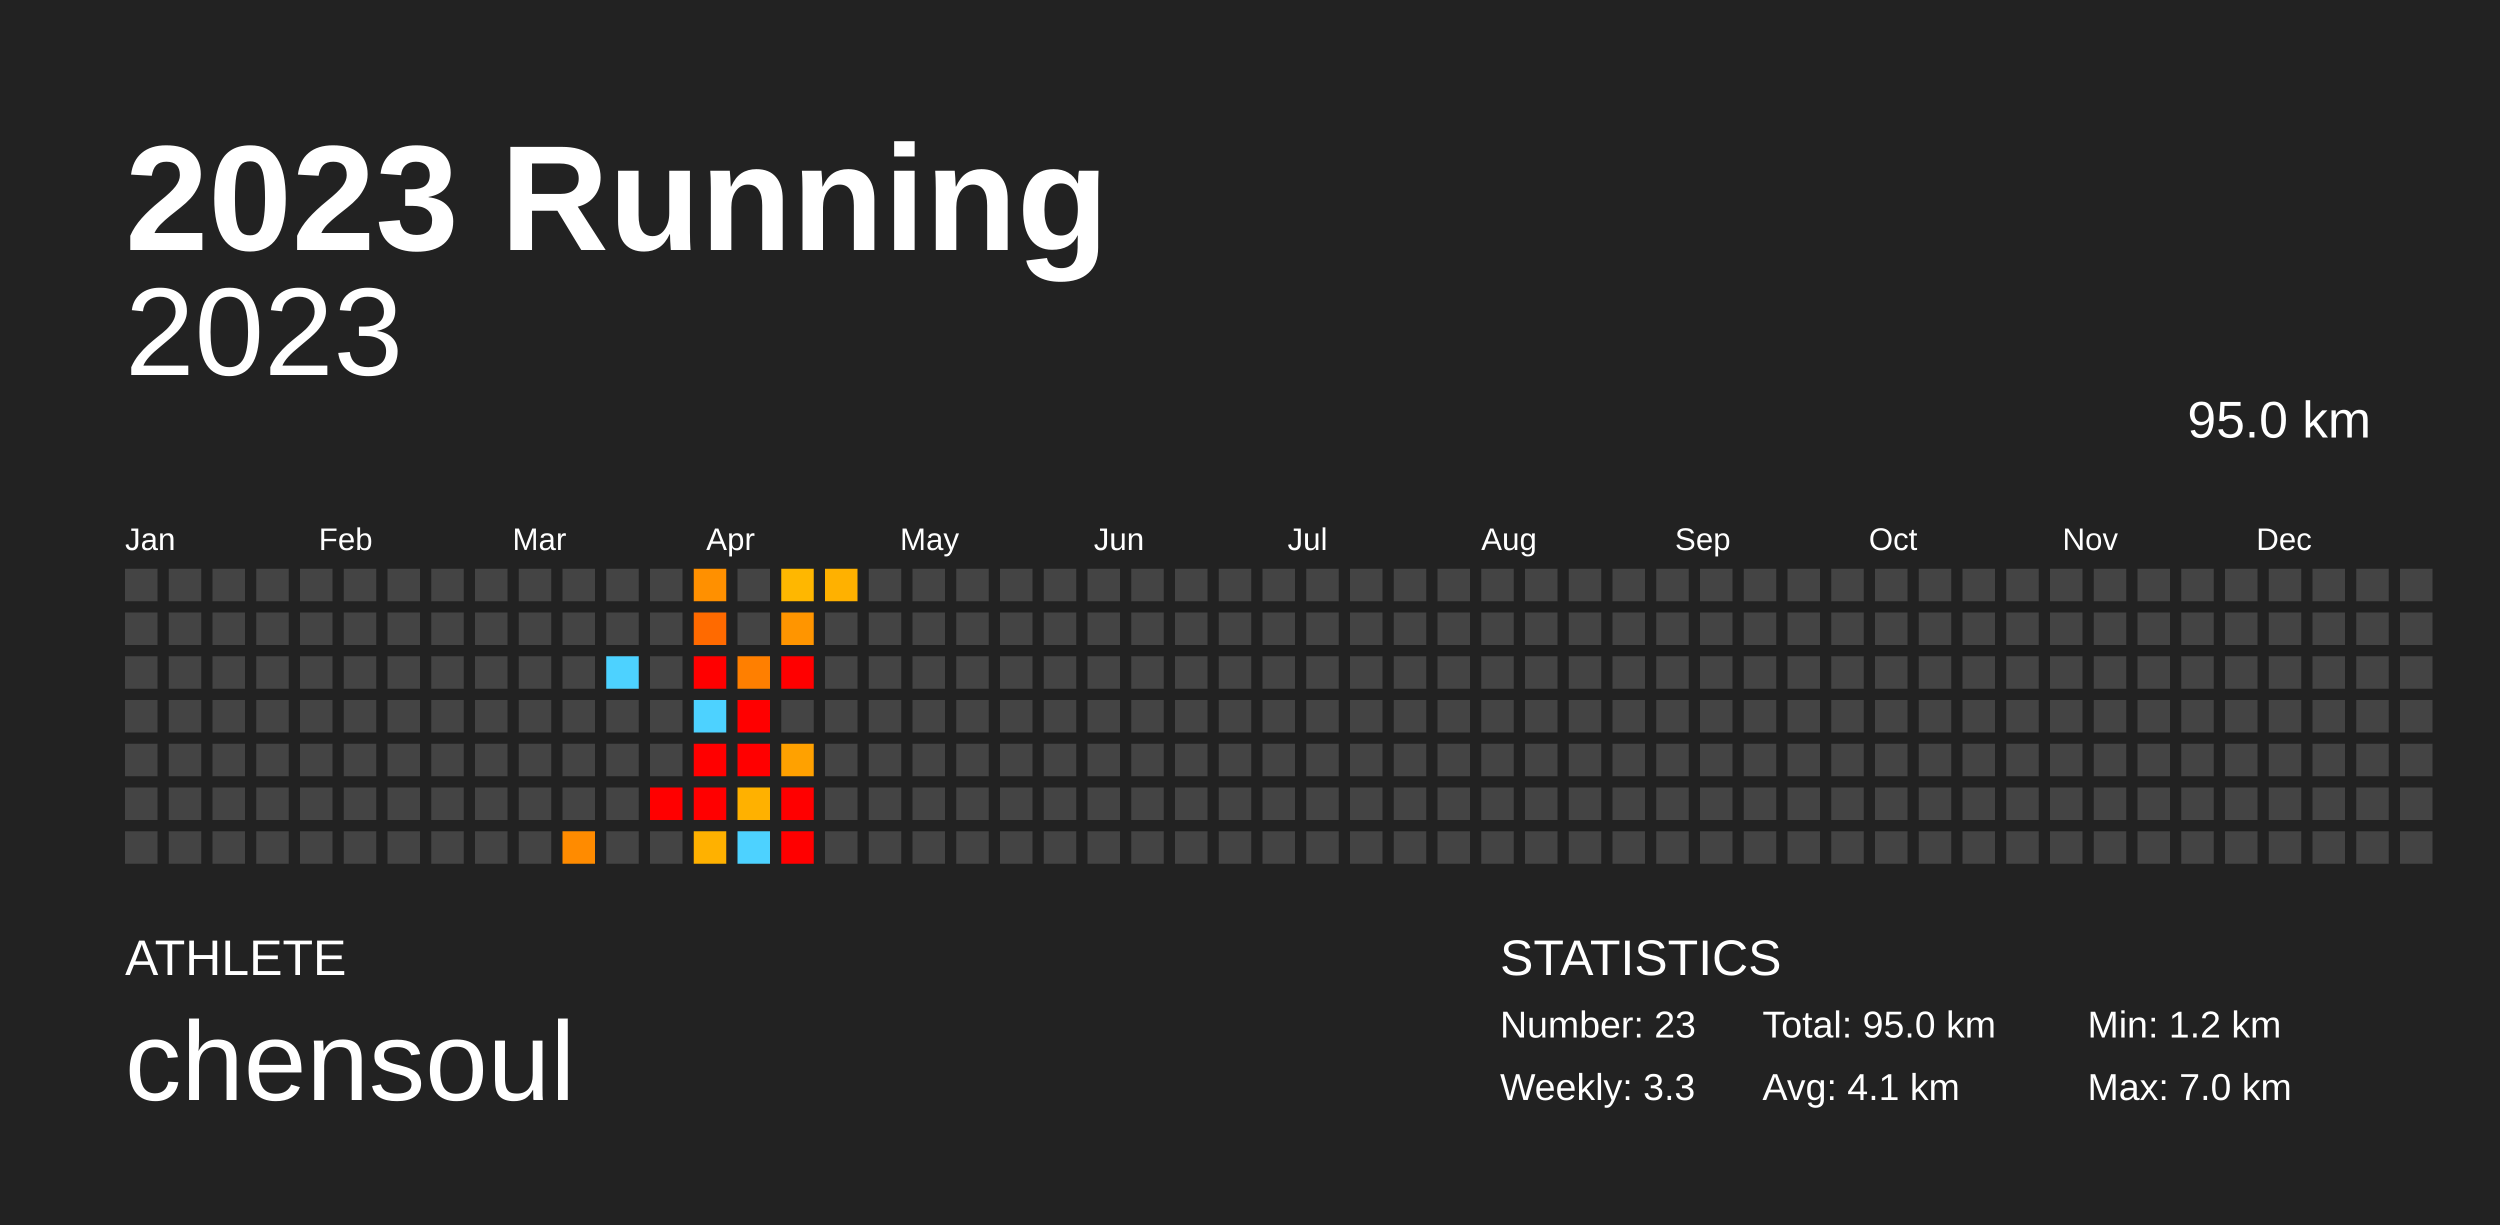
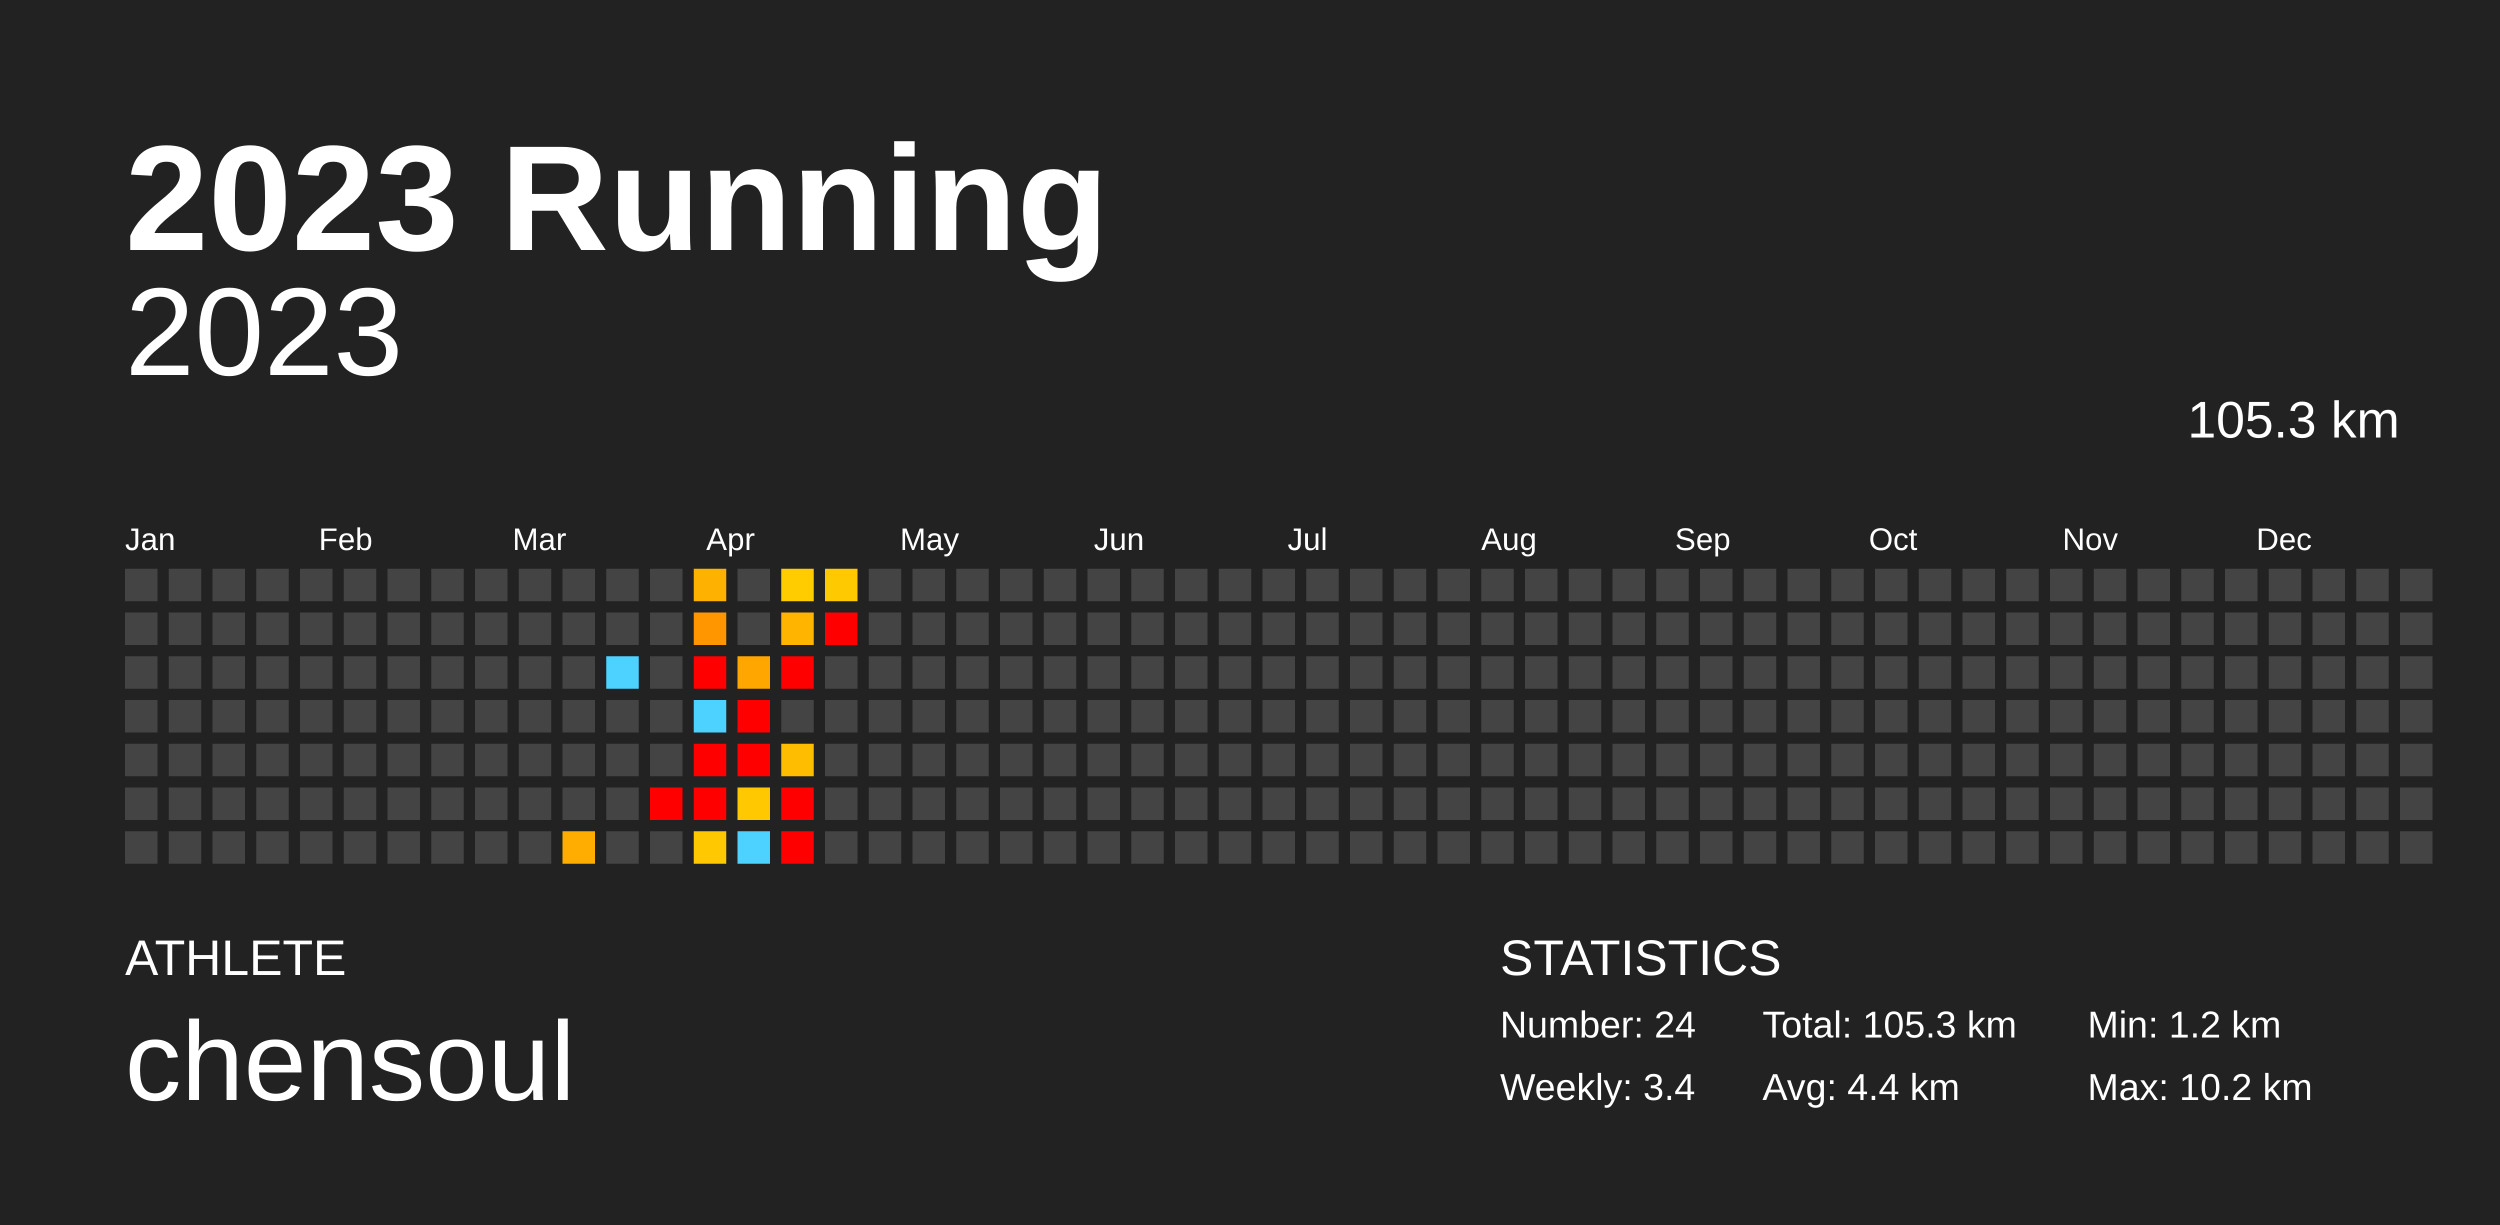
<svg xmlns="http://www.w3.org/2000/svg" baseProfile="full" height="98mm" version="1.1" viewBox="0,0,200,98" width="200mm">
  <defs />
  <rect fill="#222222" height="98" width="200" x="0" y="0" />
  <text fill="#FFFFFF" style="font-size:12px; font-family:Arial; font-weight:bold;" x="10" y="20">2023 Running</text>
  <text fill="#FFFFFF" style="font-size:4px; font-family:Arial" x="10" y="78">ATHLETE</text>
  <text fill="#FFFFFF" style="font-size:9px; font-family:Arial" x="10" y="88">chensoul</text>
  <text fill="#FFFFFF" style="font-size:4px; font-family:Arial" x="120" y="78">STATISTICS</text>
-   <text fill="#FFFFFF" style="font-size:3px; font-family:Arial" x="120" y="83">Number: 23</text>
-   <text fill="#FFFFFF" style="font-size:3px; font-family:Arial" x="120" y="88">Weekly: 3.3</text>
-   <text fill="#FFFFFF" style="font-size:3px; font-family:Arial" x="141" y="83">Total: 95.0 km</text>
-   <text fill="#FFFFFF" style="font-size:3px; font-family:Arial" x="141" y="88">Avg: 4.1 km</text>
+   <text fill="#FFFFFF" style="font-size:3px; font-family:Arial" x="120" y="83">Number: 24</text>
+   <text fill="#FFFFFF" style="font-size:3px; font-family:Arial" x="120" y="88">Weekly: 3.4</text>
+   <text fill="#FFFFFF" style="font-size:3px; font-family:Arial" x="141" y="83">Total: 105.3 km</text>
+   <text fill="#FFFFFF" style="font-size:3px; font-family:Arial" x="141" y="88">Avg: 4.4 km</text>
  <text fill="#FFFFFF" style="font-size:3px; font-family:Arial" x="167" y="83">Min: 1.2 km</text>
-   <text fill="#FFFFFF" style="font-size:3px; font-family:Arial" x="167" y="88">Max: 7.0 km</text>
+   <text fill="#FFFFFF" style="font-size:3px; font-family:Arial" x="167" y="88">Max: 10.2 km</text>
  <text alignment-baseline="hanging" fill="#FFFFFF" style="font-size:10.0px; font-family:Arial;" x="10" y="30">2023</text>
-   <text alignment-baseline="hanging" fill="#FFFFFF" style="font-size:4.125px; font-family:Arial;" x="175" y="35">95.0 km</text>
+   <text alignment-baseline="hanging" fill="#FFFFFF" style="font-size:4.125px; font-family:Arial;" x="175" y="35">105.3 km</text>
  <text fill="#FFFFFF" style="font-size:2.5px; font-family:Arial" x="10.0" y="44">Jan</text>
  <text fill="#FFFFFF" style="font-size:2.5px; font-family:Arial" x="25.5" y="44">Feb</text>
  <text fill="#FFFFFF" style="font-size:2.5px; font-family:Arial" x="41.0" y="44">Mar</text>
  <text fill="#FFFFFF" style="font-size:2.5px; font-family:Arial" x="56.5" y="44">Apr</text>
  <text fill="#FFFFFF" style="font-size:2.5px; font-family:Arial" x="72.0" y="44">May</text>
  <text fill="#FFFFFF" style="font-size:2.5px; font-family:Arial" x="87.5" y="44">Jun</text>
  <text fill="#FFFFFF" style="font-size:2.5px; font-family:Arial" x="103.0" y="44">Jul</text>
  <text fill="#FFFFFF" style="font-size:2.5px; font-family:Arial" x="118.5" y="44">Aug</text>
  <text fill="#FFFFFF" style="font-size:2.5px; font-family:Arial" x="134.0" y="44">Sep</text>
  <text fill="#FFFFFF" style="font-size:2.5px; font-family:Arial" x="149.5" y="44">Oct</text>
  <text fill="#FFFFFF" style="font-size:2.5px; font-family:Arial" x="165.0" y="44">Nov</text>
  <text fill="#FFFFFF" style="font-size:2.5px; font-family:Arial" x="180.5" y="44">Dec</text>
  <rect fill="#444444" height="2.6" width="2.6" x="10.0" y="45.5" />
  <rect fill="#444444" height="2.6" width="2.6" x="10.0" y="49.0" />
  <rect fill="#444444" height="2.6" width="2.6" x="10.0" y="52.5" />
  <rect fill="#444444" height="2.6" width="2.6" x="10.0" y="56.0" />
  <rect fill="#444444" height="2.6" width="2.6" x="10.0" y="59.5" />
  <rect fill="#444444" height="2.6" width="2.6" x="10.0" y="63.0" />
  <rect fill="#444444" height="2.6" width="2.6" x="10.0" y="66.5" />
  <rect fill="#444444" height="2.6" width="2.6" x="13.5" y="45.5" />
  <rect fill="#444444" height="2.6" width="2.6" x="13.5" y="49.0" />
  <rect fill="#444444" height="2.6" width="2.6" x="13.5" y="52.5" />
  <rect fill="#444444" height="2.6" width="2.6" x="13.5" y="56.0" />
  <rect fill="#444444" height="2.6" width="2.6" x="13.5" y="59.5" />
  <rect fill="#444444" height="2.6" width="2.6" x="13.5" y="63.0" />
  <rect fill="#444444" height="2.6" width="2.6" x="13.5" y="66.5" />
  <rect fill="#444444" height="2.6" width="2.6" x="17.0" y="45.5" />
  <rect fill="#444444" height="2.6" width="2.6" x="17.0" y="49.0" />
  <rect fill="#444444" height="2.6" width="2.6" x="17.0" y="52.5" />
  <rect fill="#444444" height="2.6" width="2.6" x="17.0" y="56.0" />
  <rect fill="#444444" height="2.6" width="2.6" x="17.0" y="59.5" />
  <rect fill="#444444" height="2.6" width="2.6" x="17.0" y="63.0" />
  <rect fill="#444444" height="2.6" width="2.6" x="17.0" y="66.5" />
  <rect fill="#444444" height="2.6" width="2.6" x="20.5" y="45.5" />
  <rect fill="#444444" height="2.6" width="2.6" x="20.5" y="49.0" />
  <rect fill="#444444" height="2.6" width="2.6" x="20.5" y="52.5" />
  <rect fill="#444444" height="2.6" width="2.6" x="20.5" y="56.0" />
  <rect fill="#444444" height="2.6" width="2.6" x="20.5" y="59.5" />
  <rect fill="#444444" height="2.6" width="2.6" x="20.5" y="63.0" />
  <rect fill="#444444" height="2.6" width="2.6" x="20.5" y="66.5" />
  <rect fill="#444444" height="2.6" width="2.6" x="24.0" y="45.5" />
  <rect fill="#444444" height="2.6" width="2.6" x="24.0" y="49.0" />
  <rect fill="#444444" height="2.6" width="2.6" x="24.0" y="52.5" />
  <rect fill="#444444" height="2.6" width="2.6" x="24.0" y="56.0" />
  <rect fill="#444444" height="2.6" width="2.6" x="24.0" y="59.5" />
  <rect fill="#444444" height="2.6" width="2.6" x="24.0" y="63.0" />
  <rect fill="#444444" height="2.6" width="2.6" x="24.0" y="66.5" />
  <rect fill="#444444" height="2.6" width="2.6" x="27.5" y="45.5" />
  <rect fill="#444444" height="2.6" width="2.6" x="27.5" y="49.0" />
  <rect fill="#444444" height="2.6" width="2.6" x="27.5" y="52.5" />
  <rect fill="#444444" height="2.6" width="2.6" x="27.5" y="56.0" />
  <rect fill="#444444" height="2.6" width="2.6" x="27.5" y="59.5" />
  <rect fill="#444444" height="2.6" width="2.6" x="27.5" y="63.0" />
  <rect fill="#444444" height="2.6" width="2.6" x="27.5" y="66.5" />
  <rect fill="#444444" height="2.6" width="2.6" x="31.0" y="45.5" />
  <rect fill="#444444" height="2.6" width="2.6" x="31.0" y="49.0" />
  <rect fill="#444444" height="2.6" width="2.6" x="31.0" y="52.5" />
  <rect fill="#444444" height="2.6" width="2.6" x="31.0" y="56.0" />
  <rect fill="#444444" height="2.6" width="2.6" x="31.0" y="59.5" />
  <rect fill="#444444" height="2.6" width="2.6" x="31.0" y="63.0" />
  <rect fill="#444444" height="2.6" width="2.6" x="31.0" y="66.5" />
  <rect fill="#444444" height="2.6" width="2.6" x="34.5" y="45.5" />
  <rect fill="#444444" height="2.6" width="2.6" x="34.5" y="49.0" />
  <rect fill="#444444" height="2.6" width="2.6" x="34.5" y="52.5" />
  <rect fill="#444444" height="2.6" width="2.6" x="34.5" y="56.0" />
  <rect fill="#444444" height="2.6" width="2.6" x="34.5" y="59.5" />
  <rect fill="#444444" height="2.6" width="2.6" x="34.5" y="63.0" />
  <rect fill="#444444" height="2.6" width="2.6" x="34.5" y="66.5" />
  <rect fill="#444444" height="2.6" width="2.6" x="38.0" y="45.5" />
  <rect fill="#444444" height="2.6" width="2.6" x="38.0" y="49.0" />
  <rect fill="#444444" height="2.6" width="2.6" x="38.0" y="52.5" />
  <rect fill="#444444" height="2.6" width="2.6" x="38.0" y="56.0" />
  <rect fill="#444444" height="2.6" width="2.6" x="38.0" y="59.5" />
  <rect fill="#444444" height="2.6" width="2.6" x="38.0" y="63.0" />
  <rect fill="#444444" height="2.6" width="2.6" x="38.0" y="66.5" />
  <rect fill="#444444" height="2.6" width="2.6" x="41.5" y="45.5" />
  <rect fill="#444444" height="2.6" width="2.6" x="41.5" y="49.0" />
  <rect fill="#444444" height="2.6" width="2.6" x="41.5" y="52.5" />
  <rect fill="#444444" height="2.6" width="2.6" x="41.5" y="56.0" />
  <rect fill="#444444" height="2.6" width="2.6" x="41.5" y="59.5" />
  <rect fill="#444444" height="2.6" width="2.6" x="41.5" y="63.0" />
  <rect fill="#444444" height="2.6" width="2.6" x="41.5" y="66.5" />
  <rect fill="#444444" height="2.6" width="2.6" x="45.0" y="45.5" />
  <rect fill="#444444" height="2.6" width="2.6" x="45.0" y="49.0" />
  <rect fill="#444444" height="2.6" width="2.6" x="45.0" y="52.5" />
  <rect fill="#444444" height="2.6" width="2.6" x="45.0" y="56.0" />
  <rect fill="#444444" height="2.6" width="2.6" x="45.0" y="59.5" />
  <rect fill="#444444" height="2.6" width="2.6" x="45.0" y="63.0" />
-   <rect fill="#ff8b00" height="2.6" width="2.6" x="45.0" y="66.5" />
+   <rect fill="#ffae00" height="2.6" width="2.6" x="45.0" y="66.5" />
  <rect fill="#444444" height="2.6" width="2.6" x="48.5" y="45.5" />
  <rect fill="#444444" height="2.6" width="2.6" x="48.5" y="49.0" />
  <rect fill="#4dd2ff" height="2.6" width="2.6" x="48.5" y="52.5" />
  <rect fill="#444444" height="2.6" width="2.6" x="48.5" y="56.0" />
  <rect fill="#444444" height="2.6" width="2.6" x="48.5" y="59.5" />
  <rect fill="#444444" height="2.6" width="2.6" x="48.5" y="63.0" />
  <rect fill="#444444" height="2.6" width="2.6" x="48.5" y="66.5" />
  <rect fill="#444444" height="2.6" width="2.6" x="52.0" y="45.5" />
  <rect fill="#444444" height="2.6" width="2.6" x="52.0" y="49.0" />
  <rect fill="#444444" height="2.6" width="2.6" x="52.0" y="52.5" />
  <rect fill="#444444" height="2.6" width="2.6" x="52.0" y="56.0" />
  <rect fill="#444444" height="2.6" width="2.6" x="52.0" y="59.5" />
  <rect fill="red" height="2.6" width="2.6" x="52.0" y="63.0" />
  <rect fill="#444444" height="2.6" width="2.6" x="52.0" y="66.5" />
-   <rect fill="#ff9000" height="2.6" width="2.6" x="55.5" y="45.5" />
-   <rect fill="#ff6a00" height="2.6" width="2.6" x="55.5" y="49.0" />
+   <rect fill="#ffb100" height="2.6" width="2.6" x="55.5" y="45.5" />
+   <rect fill="#ff9600" height="2.6" width="2.6" x="55.5" y="49.0" />
  <rect fill="red" height="2.6" width="2.6" x="55.5" y="52.5" />
  <rect fill="#4dd2ff" height="2.6" width="2.6" x="55.5" y="56.0" />
  <rect fill="red" height="2.6" width="2.6" x="55.5" y="59.5" />
  <rect fill="red" height="2.6" width="2.6" x="55.5" y="63.0" />
-   <rect fill="#ffb100" height="2.6" width="2.6" x="55.5" y="66.5" />
+   <rect fill="#ffc800" height="2.6" width="2.6" x="55.5" y="66.5" />
  <rect fill="#444444" height="2.6" width="2.6" x="59.0" y="45.5" />
  <rect fill="#444444" height="2.6" width="2.6" x="59.0" y="49.0" />
-   <rect fill="#ff7f00" height="2.6" width="2.6" x="59.0" y="52.5" />
+   <rect fill="#ffa600" height="2.6" width="2.6" x="59.0" y="52.5" />
  <rect fill="red" height="2.6" width="2.6" x="59.0" y="56.0" />
  <rect fill="red" height="2.6" width="2.6" x="59.0" y="59.5" />
-   <rect fill="#ffb100" height="2.6" width="2.6" x="59.0" y="63.0" />
+   <rect fill="#ffc800" height="2.6" width="2.6" x="59.0" y="63.0" />
  <rect fill="#4dd2ff" height="2.6" width="2.6" x="59.0" y="66.5" />
-   <rect fill="#ffb700" height="2.6" width="2.6" x="62.5" y="45.5" />
-   <rect fill="#ff9500" height="2.6" width="2.6" x="62.5" y="49.0" />
+   <rect fill="#ffcc00" height="2.6" width="2.6" x="62.5" y="45.5" />
+   <rect fill="#ffb400" height="2.6" width="2.6" x="62.5" y="49.0" />
  <rect fill="red" height="2.6" width="2.6" x="62.5" y="52.5" />
  <rect fill="#444444" height="2.6" width="2.6" x="62.5" y="56.0" />
-   <rect fill="#ffa100" height="2.6" width="2.6" x="62.5" y="59.5" />
+   <rect fill="#ffbd00" height="2.6" width="2.6" x="62.5" y="59.5" />
  <rect fill="red" height="2.6" width="2.6" x="62.5" y="63.0" />
  <rect fill="red" height="2.6" width="2.6" x="62.5" y="66.5" />
-   <rect fill="#ffb100" height="2.6" width="2.6" x="66.0" y="45.5" />
-   <rect fill="#444444" height="2.6" width="2.6" x="66.0" y="49.0" />
+   <rect fill="#ffc900" height="2.6" width="2.6" x="66.0" y="45.5" />
+   <rect fill="red" height="2.6" width="2.6" x="66.0" y="49.0" />
  <rect fill="#444444" height="2.6" width="2.6" x="66.0" y="52.5" />
  <rect fill="#444444" height="2.6" width="2.6" x="66.0" y="56.0" />
  <rect fill="#444444" height="2.6" width="2.6" x="66.0" y="59.5" />
  <rect fill="#444444" height="2.6" width="2.6" x="66.0" y="63.0" />
  <rect fill="#444444" height="2.6" width="2.6" x="66.0" y="66.5" />
  <rect fill="#444444" height="2.6" width="2.6" x="69.5" y="45.5" />
  <rect fill="#444444" height="2.6" width="2.6" x="69.5" y="49.0" />
  <rect fill="#444444" height="2.6" width="2.6" x="69.5" y="52.5" />
  <rect fill="#444444" height="2.6" width="2.6" x="69.5" y="56.0" />
  <rect fill="#444444" height="2.6" width="2.6" x="69.5" y="59.5" />
  <rect fill="#444444" height="2.6" width="2.6" x="69.5" y="63.0" />
  <rect fill="#444444" height="2.6" width="2.6" x="69.5" y="66.5" />
  <rect fill="#444444" height="2.6" width="2.6" x="73.0" y="45.5" />
  <rect fill="#444444" height="2.6" width="2.6" x="73.0" y="49.0" />
  <rect fill="#444444" height="2.6" width="2.6" x="73.0" y="52.5" />
  <rect fill="#444444" height="2.6" width="2.6" x="73.0" y="56.0" />
  <rect fill="#444444" height="2.6" width="2.6" x="73.0" y="59.5" />
  <rect fill="#444444" height="2.6" width="2.6" x="73.0" y="63.0" />
  <rect fill="#444444" height="2.6" width="2.6" x="73.0" y="66.5" />
  <rect fill="#444444" height="2.6" width="2.6" x="76.5" y="45.5" />
  <rect fill="#444444" height="2.6" width="2.6" x="76.5" y="49.0" />
  <rect fill="#444444" height="2.6" width="2.6" x="76.5" y="52.5" />
  <rect fill="#444444" height="2.6" width="2.6" x="76.5" y="56.0" />
  <rect fill="#444444" height="2.6" width="2.6" x="76.5" y="59.5" />
  <rect fill="#444444" height="2.6" width="2.6" x="76.5" y="63.0" />
  <rect fill="#444444" height="2.6" width="2.6" x="76.5" y="66.5" />
  <rect fill="#444444" height="2.6" width="2.6" x="80.0" y="45.5" />
  <rect fill="#444444" height="2.6" width="2.6" x="80.0" y="49.0" />
  <rect fill="#444444" height="2.6" width="2.6" x="80.0" y="52.5" />
  <rect fill="#444444" height="2.6" width="2.6" x="80.0" y="56.0" />
  <rect fill="#444444" height="2.6" width="2.6" x="80.0" y="59.5" />
  <rect fill="#444444" height="2.6" width="2.6" x="80.0" y="63.0" />
  <rect fill="#444444" height="2.6" width="2.6" x="80.0" y="66.5" />
  <rect fill="#444444" height="2.6" width="2.6" x="83.5" y="45.5" />
  <rect fill="#444444" height="2.6" width="2.6" x="83.5" y="49.0" />
  <rect fill="#444444" height="2.6" width="2.6" x="83.5" y="52.5" />
  <rect fill="#444444" height="2.6" width="2.6" x="83.5" y="56.0" />
  <rect fill="#444444" height="2.6" width="2.6" x="83.5" y="59.5" />
  <rect fill="#444444" height="2.6" width="2.6" x="83.5" y="63.0" />
  <rect fill="#444444" height="2.6" width="2.6" x="83.5" y="66.5" />
  <rect fill="#444444" height="2.6" width="2.6" x="87.0" y="45.5" />
  <rect fill="#444444" height="2.6" width="2.6" x="87.0" y="49.0" />
  <rect fill="#444444" height="2.6" width="2.6" x="87.0" y="52.5" />
  <rect fill="#444444" height="2.6" width="2.6" x="87.0" y="56.0" />
  <rect fill="#444444" height="2.6" width="2.6" x="87.0" y="59.5" />
  <rect fill="#444444" height="2.6" width="2.6" x="87.0" y="63.0" />
  <rect fill="#444444" height="2.6" width="2.6" x="87.0" y="66.5" />
  <rect fill="#444444" height="2.6" width="2.6" x="90.5" y="45.5" />
  <rect fill="#444444" height="2.6" width="2.6" x="90.5" y="49.0" />
  <rect fill="#444444" height="2.6" width="2.6" x="90.5" y="52.5" />
  <rect fill="#444444" height="2.6" width="2.6" x="90.5" y="56.0" />
  <rect fill="#444444" height="2.6" width="2.6" x="90.5" y="59.5" />
  <rect fill="#444444" height="2.6" width="2.6" x="90.5" y="63.0" />
  <rect fill="#444444" height="2.6" width="2.6" x="90.5" y="66.5" />
  <rect fill="#444444" height="2.6" width="2.6" x="94.0" y="45.5" />
  <rect fill="#444444" height="2.6" width="2.6" x="94.0" y="49.0" />
  <rect fill="#444444" height="2.6" width="2.6" x="94.0" y="52.5" />
  <rect fill="#444444" height="2.6" width="2.6" x="94.0" y="56.0" />
  <rect fill="#444444" height="2.6" width="2.6" x="94.0" y="59.5" />
  <rect fill="#444444" height="2.6" width="2.6" x="94.0" y="63.0" />
  <rect fill="#444444" height="2.6" width="2.6" x="94.0" y="66.5" />
  <rect fill="#444444" height="2.6" width="2.6" x="97.5" y="45.5" />
  <rect fill="#444444" height="2.6" width="2.6" x="97.5" y="49.0" />
  <rect fill="#444444" height="2.6" width="2.6" x="97.5" y="52.5" />
  <rect fill="#444444" height="2.6" width="2.6" x="97.5" y="56.0" />
  <rect fill="#444444" height="2.6" width="2.6" x="97.5" y="59.5" />
  <rect fill="#444444" height="2.6" width="2.6" x="97.5" y="63.0" />
  <rect fill="#444444" height="2.6" width="2.6" x="97.5" y="66.5" />
  <rect fill="#444444" height="2.6" width="2.6" x="101.0" y="45.5" />
  <rect fill="#444444" height="2.6" width="2.6" x="101.0" y="49.0" />
  <rect fill="#444444" height="2.6" width="2.6" x="101.0" y="52.5" />
  <rect fill="#444444" height="2.6" width="2.6" x="101.0" y="56.0" />
  <rect fill="#444444" height="2.6" width="2.6" x="101.0" y="59.5" />
  <rect fill="#444444" height="2.6" width="2.6" x="101.0" y="63.0" />
  <rect fill="#444444" height="2.6" width="2.6" x="101.0" y="66.5" />
  <rect fill="#444444" height="2.6" width="2.6" x="104.5" y="45.5" />
  <rect fill="#444444" height="2.6" width="2.6" x="104.5" y="49.0" />
  <rect fill="#444444" height="2.6" width="2.6" x="104.5" y="52.5" />
  <rect fill="#444444" height="2.6" width="2.6" x="104.5" y="56.0" />
  <rect fill="#444444" height="2.6" width="2.6" x="104.5" y="59.5" />
  <rect fill="#444444" height="2.6" width="2.6" x="104.5" y="63.0" />
  <rect fill="#444444" height="2.6" width="2.6" x="104.5" y="66.5" />
  <rect fill="#444444" height="2.6" width="2.6" x="108.0" y="45.5" />
  <rect fill="#444444" height="2.6" width="2.6" x="108.0" y="49.0" />
  <rect fill="#444444" height="2.6" width="2.6" x="108.0" y="52.5" />
  <rect fill="#444444" height="2.6" width="2.6" x="108.0" y="56.0" />
  <rect fill="#444444" height="2.6" width="2.6" x="108.0" y="59.5" />
  <rect fill="#444444" height="2.6" width="2.6" x="108.0" y="63.0" />
  <rect fill="#444444" height="2.6" width="2.6" x="108.0" y="66.5" />
  <rect fill="#444444" height="2.6" width="2.6" x="111.5" y="45.5" />
  <rect fill="#444444" height="2.6" width="2.6" x="111.5" y="49.0" />
  <rect fill="#444444" height="2.6" width="2.6" x="111.5" y="52.5" />
  <rect fill="#444444" height="2.6" width="2.6" x="111.5" y="56.0" />
  <rect fill="#444444" height="2.6" width="2.6" x="111.5" y="59.5" />
  <rect fill="#444444" height="2.6" width="2.6" x="111.5" y="63.0" />
  <rect fill="#444444" height="2.6" width="2.6" x="111.5" y="66.5" />
  <rect fill="#444444" height="2.6" width="2.6" x="115.0" y="45.5" />
  <rect fill="#444444" height="2.6" width="2.6" x="115.0" y="49.0" />
  <rect fill="#444444" height="2.6" width="2.6" x="115.0" y="52.5" />
  <rect fill="#444444" height="2.6" width="2.6" x="115.0" y="56.0" />
  <rect fill="#444444" height="2.6" width="2.6" x="115.0" y="59.5" />
  <rect fill="#444444" height="2.6" width="2.6" x="115.0" y="63.0" />
  <rect fill="#444444" height="2.6" width="2.6" x="115.0" y="66.5" />
  <rect fill="#444444" height="2.6" width="2.6" x="118.5" y="45.5" />
  <rect fill="#444444" height="2.6" width="2.6" x="118.5" y="49.0" />
  <rect fill="#444444" height="2.6" width="2.6" x="118.5" y="52.5" />
  <rect fill="#444444" height="2.6" width="2.6" x="118.5" y="56.0" />
  <rect fill="#444444" height="2.6" width="2.6" x="118.5" y="59.5" />
  <rect fill="#444444" height="2.6" width="2.6" x="118.5" y="63.0" />
  <rect fill="#444444" height="2.6" width="2.6" x="118.5" y="66.5" />
  <rect fill="#444444" height="2.6" width="2.6" x="122.0" y="45.5" />
  <rect fill="#444444" height="2.6" width="2.6" x="122.0" y="49.0" />
  <rect fill="#444444" height="2.6" width="2.6" x="122.0" y="52.5" />
  <rect fill="#444444" height="2.6" width="2.6" x="122.0" y="56.0" />
  <rect fill="#444444" height="2.6" width="2.6" x="122.0" y="59.5" />
  <rect fill="#444444" height="2.6" width="2.6" x="122.0" y="63.0" />
  <rect fill="#444444" height="2.6" width="2.6" x="122.0" y="66.5" />
  <rect fill="#444444" height="2.6" width="2.6" x="125.5" y="45.5" />
  <rect fill="#444444" height="2.6" width="2.6" x="125.5" y="49.0" />
  <rect fill="#444444" height="2.6" width="2.6" x="125.5" y="52.5" />
  <rect fill="#444444" height="2.6" width="2.6" x="125.5" y="56.0" />
  <rect fill="#444444" height="2.6" width="2.6" x="125.5" y="59.5" />
  <rect fill="#444444" height="2.6" width="2.6" x="125.5" y="63.0" />
  <rect fill="#444444" height="2.6" width="2.6" x="125.5" y="66.5" />
  <rect fill="#444444" height="2.6" width="2.6" x="129.0" y="45.5" />
  <rect fill="#444444" height="2.6" width="2.6" x="129.0" y="49.0" />
  <rect fill="#444444" height="2.6" width="2.6" x="129.0" y="52.5" />
  <rect fill="#444444" height="2.6" width="2.6" x="129.0" y="56.0" />
  <rect fill="#444444" height="2.6" width="2.6" x="129.0" y="59.5" />
  <rect fill="#444444" height="2.6" width="2.6" x="129.0" y="63.0" />
  <rect fill="#444444" height="2.6" width="2.6" x="129.0" y="66.5" />
  <rect fill="#444444" height="2.6" width="2.6" x="132.5" y="45.5" />
  <rect fill="#444444" height="2.6" width="2.6" x="132.5" y="49.0" />
  <rect fill="#444444" height="2.6" width="2.6" x="132.5" y="52.5" />
  <rect fill="#444444" height="2.6" width="2.6" x="132.5" y="56.0" />
  <rect fill="#444444" height="2.6" width="2.6" x="132.5" y="59.5" />
  <rect fill="#444444" height="2.6" width="2.6" x="132.5" y="63.0" />
  <rect fill="#444444" height="2.6" width="2.6" x="132.5" y="66.5" />
  <rect fill="#444444" height="2.6" width="2.6" x="136.0" y="45.5" />
  <rect fill="#444444" height="2.6" width="2.6" x="136.0" y="49.0" />
  <rect fill="#444444" height="2.6" width="2.6" x="136.0" y="52.5" />
  <rect fill="#444444" height="2.6" width="2.6" x="136.0" y="56.0" />
  <rect fill="#444444" height="2.6" width="2.6" x="136.0" y="59.5" />
  <rect fill="#444444" height="2.6" width="2.6" x="136.0" y="63.0" />
  <rect fill="#444444" height="2.6" width="2.6" x="136.0" y="66.5" />
  <rect fill="#444444" height="2.6" width="2.6" x="139.5" y="45.5" />
  <rect fill="#444444" height="2.6" width="2.6" x="139.5" y="49.0" />
  <rect fill="#444444" height="2.6" width="2.6" x="139.5" y="52.5" />
  <rect fill="#444444" height="2.6" width="2.6" x="139.5" y="56.0" />
  <rect fill="#444444" height="2.6" width="2.6" x="139.5" y="59.5" />
  <rect fill="#444444" height="2.6" width="2.6" x="139.5" y="63.0" />
  <rect fill="#444444" height="2.6" width="2.6" x="139.5" y="66.5" />
  <rect fill="#444444" height="2.6" width="2.6" x="143.0" y="45.5" />
  <rect fill="#444444" height="2.6" width="2.6" x="143.0" y="49.0" />
  <rect fill="#444444" height="2.6" width="2.6" x="143.0" y="52.5" />
  <rect fill="#444444" height="2.6" width="2.6" x="143.0" y="56.0" />
  <rect fill="#444444" height="2.6" width="2.6" x="143.0" y="59.5" />
  <rect fill="#444444" height="2.6" width="2.6" x="143.0" y="63.0" />
  <rect fill="#444444" height="2.6" width="2.6" x="143.0" y="66.5" />
  <rect fill="#444444" height="2.6" width="2.6" x="146.5" y="45.5" />
  <rect fill="#444444" height="2.6" width="2.6" x="146.5" y="49.0" />
  <rect fill="#444444" height="2.6" width="2.6" x="146.5" y="52.5" />
  <rect fill="#444444" height="2.6" width="2.6" x="146.5" y="56.0" />
  <rect fill="#444444" height="2.6" width="2.6" x="146.5" y="59.5" />
  <rect fill="#444444" height="2.6" width="2.6" x="146.5" y="63.0" />
  <rect fill="#444444" height="2.6" width="2.6" x="146.5" y="66.5" />
  <rect fill="#444444" height="2.6" width="2.6" x="150.0" y="45.5" />
  <rect fill="#444444" height="2.6" width="2.6" x="150.0" y="49.0" />
  <rect fill="#444444" height="2.6" width="2.6" x="150.0" y="52.5" />
  <rect fill="#444444" height="2.6" width="2.6" x="150.0" y="56.0" />
  <rect fill="#444444" height="2.6" width="2.6" x="150.0" y="59.5" />
  <rect fill="#444444" height="2.6" width="2.6" x="150.0" y="63.0" />
  <rect fill="#444444" height="2.6" width="2.6" x="150.0" y="66.5" />
  <rect fill="#444444" height="2.6" width="2.6" x="153.5" y="45.5" />
  <rect fill="#444444" height="2.6" width="2.6" x="153.5" y="49.0" />
  <rect fill="#444444" height="2.6" width="2.6" x="153.5" y="52.5" />
  <rect fill="#444444" height="2.6" width="2.6" x="153.5" y="56.0" />
  <rect fill="#444444" height="2.6" width="2.6" x="153.5" y="59.5" />
  <rect fill="#444444" height="2.6" width="2.6" x="153.5" y="63.0" />
  <rect fill="#444444" height="2.6" width="2.6" x="153.5" y="66.5" />
  <rect fill="#444444" height="2.6" width="2.6" x="157.0" y="45.5" />
  <rect fill="#444444" height="2.6" width="2.6" x="157.0" y="49.0" />
  <rect fill="#444444" height="2.6" width="2.6" x="157.0" y="52.5" />
  <rect fill="#444444" height="2.6" width="2.6" x="157.0" y="56.0" />
  <rect fill="#444444" height="2.6" width="2.6" x="157.0" y="59.5" />
  <rect fill="#444444" height="2.6" width="2.6" x="157.0" y="63.0" />
  <rect fill="#444444" height="2.6" width="2.6" x="157.0" y="66.5" />
  <rect fill="#444444" height="2.6" width="2.6" x="160.5" y="45.5" />
  <rect fill="#444444" height="2.6" width="2.6" x="160.5" y="49.0" />
  <rect fill="#444444" height="2.6" width="2.6" x="160.5" y="52.5" />
  <rect fill="#444444" height="2.6" width="2.6" x="160.5" y="56.0" />
  <rect fill="#444444" height="2.6" width="2.6" x="160.5" y="59.5" />
  <rect fill="#444444" height="2.6" width="2.6" x="160.5" y="63.0" />
  <rect fill="#444444" height="2.6" width="2.6" x="160.5" y="66.5" />
  <rect fill="#444444" height="2.6" width="2.6" x="164.0" y="45.5" />
  <rect fill="#444444" height="2.6" width="2.6" x="164.0" y="49.0" />
  <rect fill="#444444" height="2.6" width="2.6" x="164.0" y="52.5" />
  <rect fill="#444444" height="2.6" width="2.6" x="164.0" y="56.0" />
  <rect fill="#444444" height="2.6" width="2.6" x="164.0" y="59.5" />
  <rect fill="#444444" height="2.6" width="2.6" x="164.0" y="63.0" />
  <rect fill="#444444" height="2.6" width="2.6" x="164.0" y="66.5" />
  <rect fill="#444444" height="2.6" width="2.6" x="167.5" y="45.5" />
  <rect fill="#444444" height="2.6" width="2.6" x="167.5" y="49.0" />
  <rect fill="#444444" height="2.6" width="2.6" x="167.5" y="52.5" />
  <rect fill="#444444" height="2.6" width="2.6" x="167.5" y="56.0" />
  <rect fill="#444444" height="2.6" width="2.6" x="167.5" y="59.5" />
  <rect fill="#444444" height="2.6" width="2.6" x="167.5" y="63.0" />
  <rect fill="#444444" height="2.6" width="2.6" x="167.5" y="66.5" />
  <rect fill="#444444" height="2.6" width="2.6" x="171.0" y="45.5" />
  <rect fill="#444444" height="2.6" width="2.6" x="171.0" y="49.0" />
  <rect fill="#444444" height="2.6" width="2.6" x="171.0" y="52.5" />
  <rect fill="#444444" height="2.6" width="2.6" x="171.0" y="56.0" />
  <rect fill="#444444" height="2.6" width="2.6" x="171.0" y="59.5" />
  <rect fill="#444444" height="2.6" width="2.6" x="171.0" y="63.0" />
  <rect fill="#444444" height="2.6" width="2.6" x="171.0" y="66.5" />
  <rect fill="#444444" height="2.6" width="2.6" x="174.5" y="45.5" />
  <rect fill="#444444" height="2.6" width="2.6" x="174.5" y="49.0" />
  <rect fill="#444444" height="2.6" width="2.6" x="174.5" y="52.5" />
  <rect fill="#444444" height="2.6" width="2.6" x="174.5" y="56.0" />
  <rect fill="#444444" height="2.6" width="2.6" x="174.5" y="59.5" />
  <rect fill="#444444" height="2.6" width="2.6" x="174.5" y="63.0" />
  <rect fill="#444444" height="2.6" width="2.6" x="174.5" y="66.5" />
  <rect fill="#444444" height="2.6" width="2.6" x="178.0" y="45.5" />
  <rect fill="#444444" height="2.6" width="2.6" x="178.0" y="49.0" />
  <rect fill="#444444" height="2.6" width="2.6" x="178.0" y="52.5" />
  <rect fill="#444444" height="2.6" width="2.6" x="178.0" y="56.0" />
  <rect fill="#444444" height="2.6" width="2.6" x="178.0" y="59.5" />
  <rect fill="#444444" height="2.6" width="2.6" x="178.0" y="63.0" />
  <rect fill="#444444" height="2.6" width="2.6" x="178.0" y="66.5" />
  <rect fill="#444444" height="2.6" width="2.6" x="181.5" y="45.5" />
  <rect fill="#444444" height="2.6" width="2.6" x="181.5" y="49.0" />
  <rect fill="#444444" height="2.6" width="2.6" x="181.5" y="52.5" />
  <rect fill="#444444" height="2.6" width="2.6" x="181.5" y="56.0" />
  <rect fill="#444444" height="2.6" width="2.6" x="181.5" y="59.5" />
  <rect fill="#444444" height="2.6" width="2.6" x="181.5" y="63.0" />
  <rect fill="#444444" height="2.6" width="2.6" x="181.5" y="66.5" />
  <rect fill="#444444" height="2.6" width="2.6" x="185.0" y="45.5" />
  <rect fill="#444444" height="2.6" width="2.6" x="185.0" y="49.0" />
  <rect fill="#444444" height="2.6" width="2.6" x="185.0" y="52.5" />
  <rect fill="#444444" height="2.6" width="2.6" x="185.0" y="56.0" />
  <rect fill="#444444" height="2.6" width="2.6" x="185.0" y="59.5" />
  <rect fill="#444444" height="2.6" width="2.6" x="185.0" y="63.0" />
  <rect fill="#444444" height="2.6" width="2.6" x="185.0" y="66.5" />
  <rect fill="#444444" height="2.6" width="2.6" x="188.5" y="45.5" />
  <rect fill="#444444" height="2.6" width="2.6" x="188.5" y="49.0" />
  <rect fill="#444444" height="2.6" width="2.6" x="188.5" y="52.5" />
  <rect fill="#444444" height="2.6" width="2.6" x="188.5" y="56.0" />
  <rect fill="#444444" height="2.6" width="2.6" x="188.5" y="59.5" />
  <rect fill="#444444" height="2.6" width="2.6" x="188.5" y="63.0" />
  <rect fill="#444444" height="2.6" width="2.6" x="188.5" y="66.5" />
  <rect fill="#444444" height="2.6" width="2.6" x="192.0" y="45.5" />
  <rect fill="#444444" height="2.6" width="2.6" x="192.0" y="49.0" />
  <rect fill="#444444" height="2.6" width="2.6" x="192.0" y="52.5" />
  <rect fill="#444444" height="2.6" width="2.6" x="192.0" y="56.0" />
  <rect fill="#444444" height="2.6" width="2.6" x="192.0" y="59.5" />
  <rect fill="#444444" height="2.6" width="2.6" x="192.0" y="63.0" />
  <rect fill="#444444" height="2.6" width="2.6" x="192.0" y="66.5" />
</svg>
